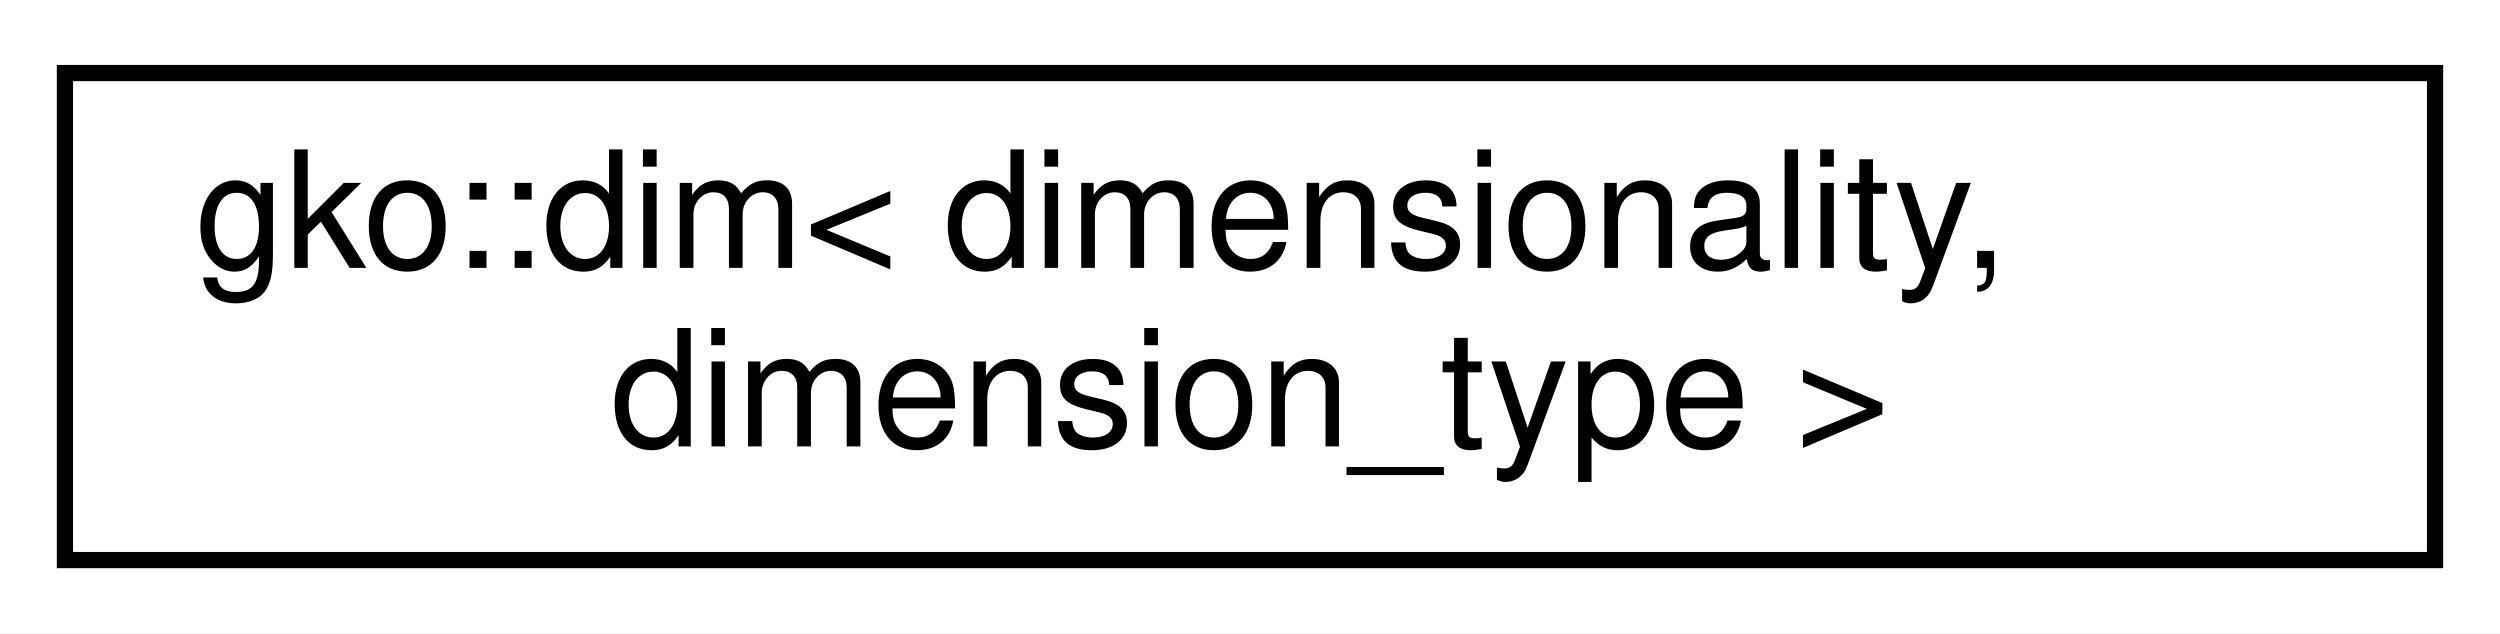
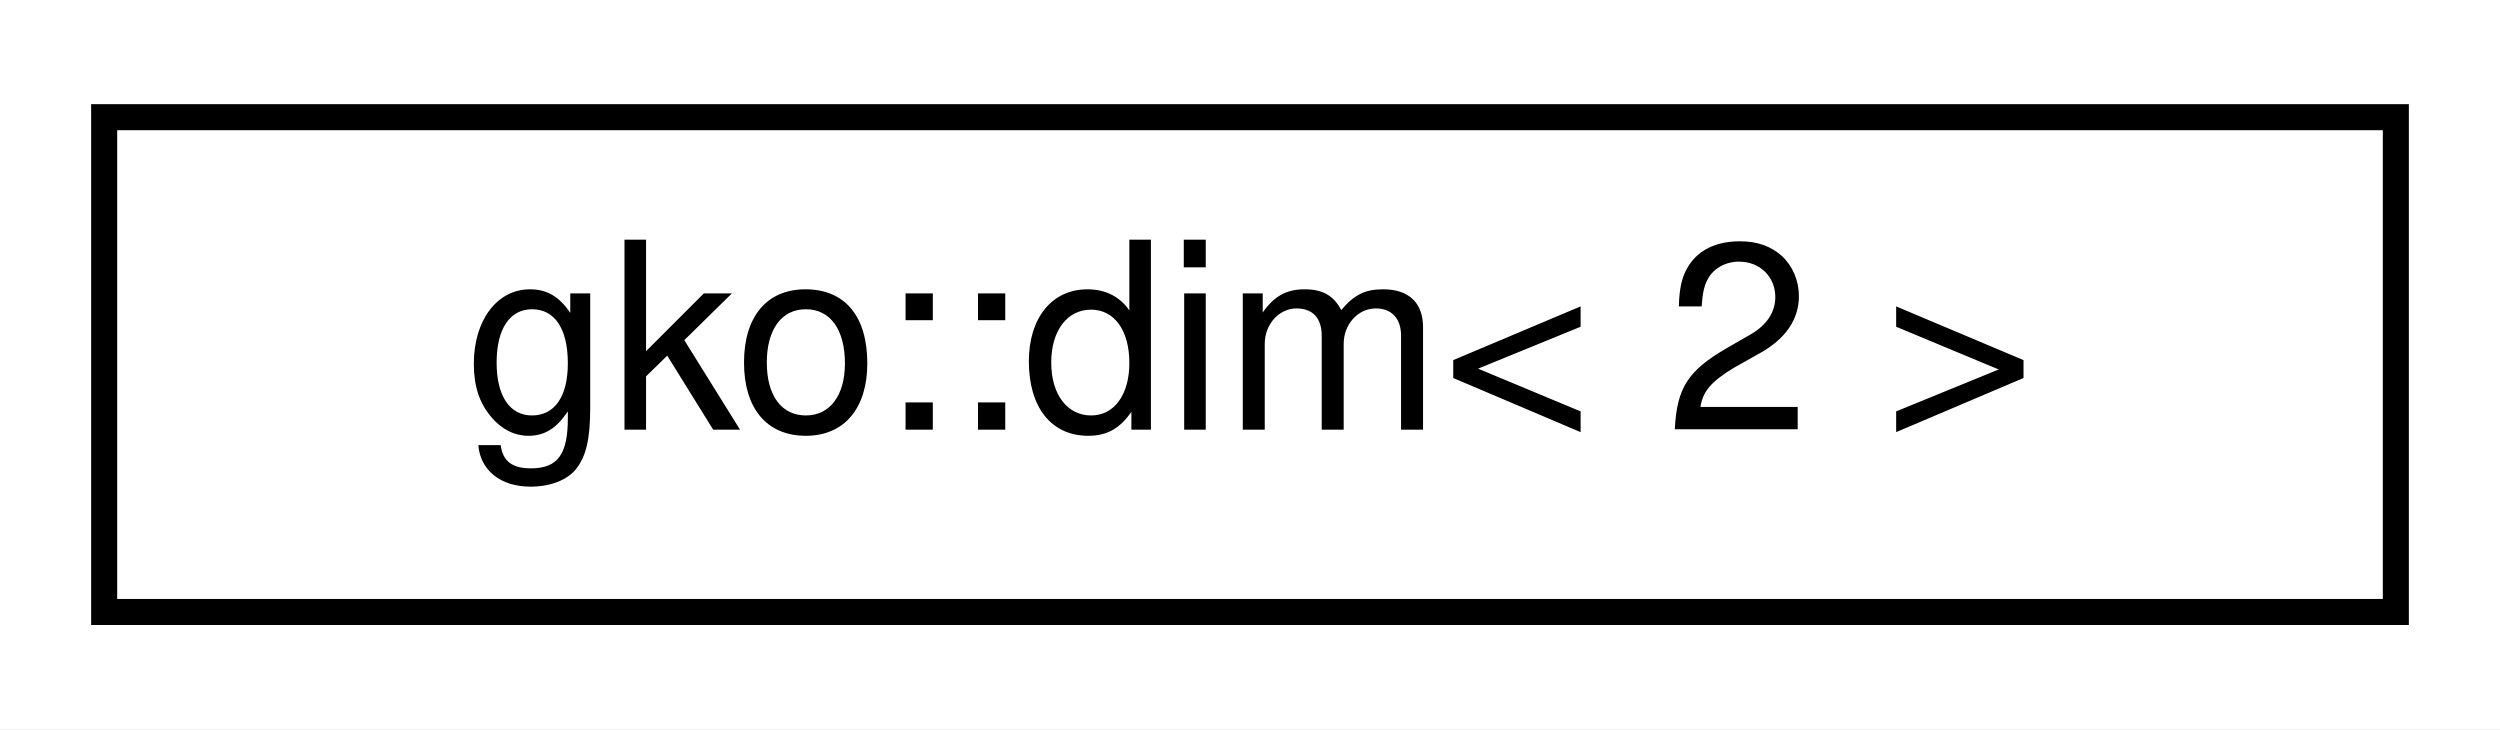
- <svg xmlns="http://www.w3.org/2000/svg" xmlns:xlink="http://www.w3.org/1999/xlink" width="154pt" height="39pt" viewBox="0.00 0.00 154.00 39.00">
-   <g id="graph0" class="graph" transform="scale(1 1) rotate(0) translate(4 35)">
-     <polygon fill="#ffffff" stroke="transparent" points="-4,4 -4,-35 150,-35 150,4 -4,4" />
+ <svg xmlns="http://www.w3.org/2000/svg" xmlns:xlink="http://www.w3.org/1999/xlink" width="96pt" height="28pt" viewBox="0.00 0.00 96.00 28.00">
+   <g id="graph0" class="graph" transform="scale(1 1) rotate(0) translate(4 24)">
+     <polygon fill="#ffffff" stroke="transparent" points="-4,4 -4,-24 92,-24 92,4 -4,4" />
    <g id="node1" class="node">
      <g id="a_node1">
        <a xlink:href="structgko_1_1dim.html" target="_top" xlink:title=" ">
-           <polygon fill="#ffffff" stroke="#000000" points="0,-.5 0,-30.5 146,-30.5 146,-.5 0,-.5" />
-           <text text-anchor="start" x="8" y="-18.5" font-family="Helvetica,sans-Serif" font-size="10.00" fill="#000000">gko::dim&lt; dimensionality,</text>
-           <text text-anchor="middle" x="73" y="-7.5" font-family="Helvetica,sans-Serif" font-size="10.00" fill="#000000"> dimension_type &gt;</text>
+           <polygon fill="#ffffff" stroke="#000000" points="0,-.5 0,-19.5 88,-19.5 88,-.5 0,-.5" />
+           <text text-anchor="middle" x="44" y="-7.5" font-family="Helvetica,sans-Serif" font-size="10.00" fill="#000000">gko::dim&lt; 2 &gt;</text>
        </a>
      </g>
    </g>
  </g>
</svg>
